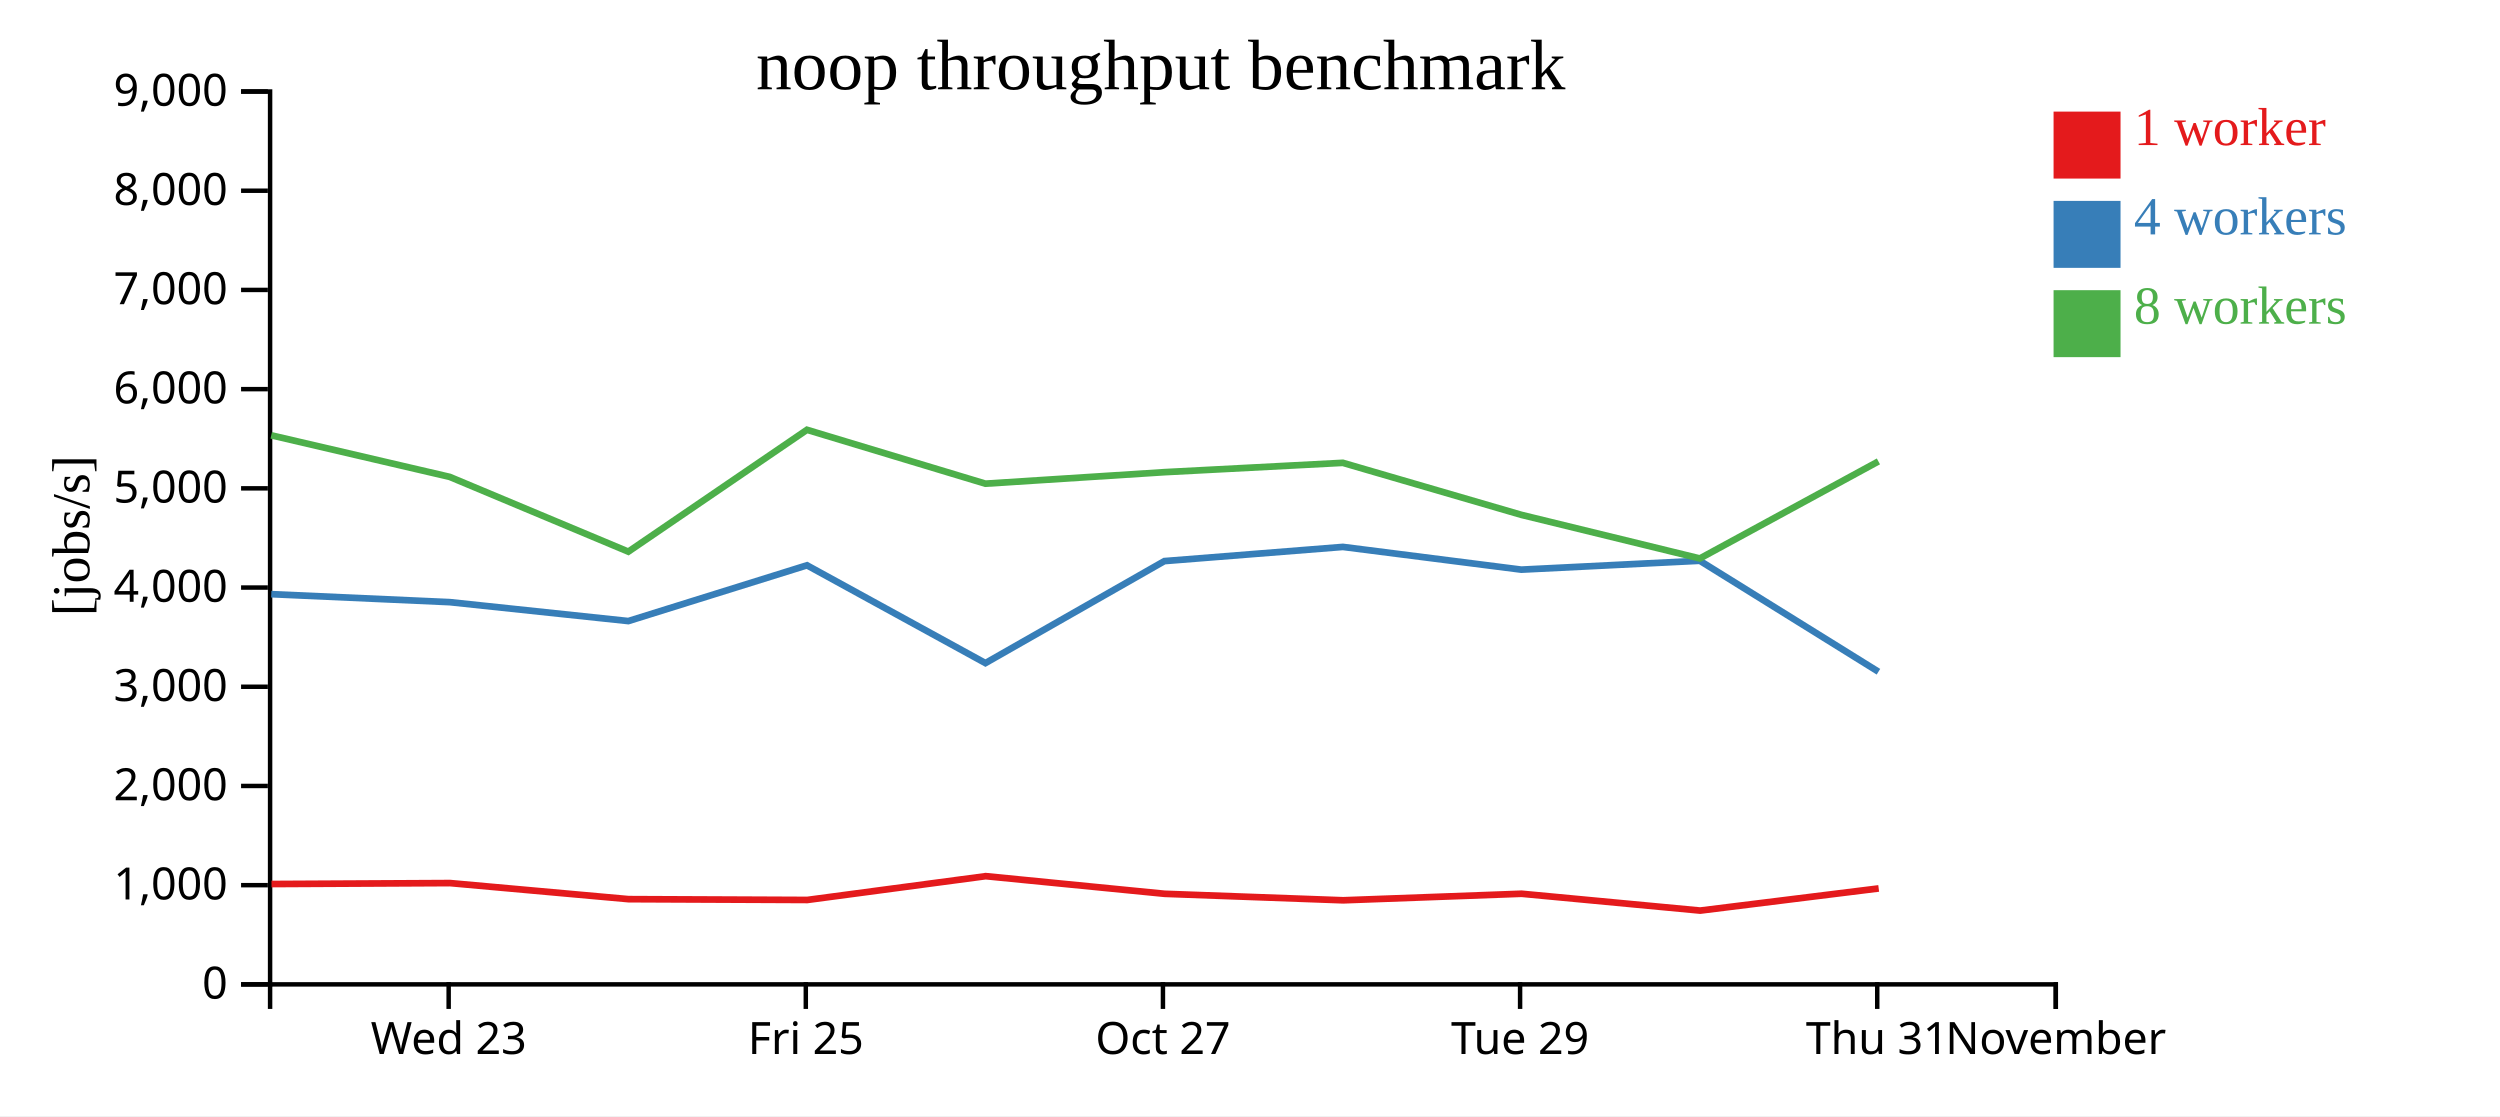
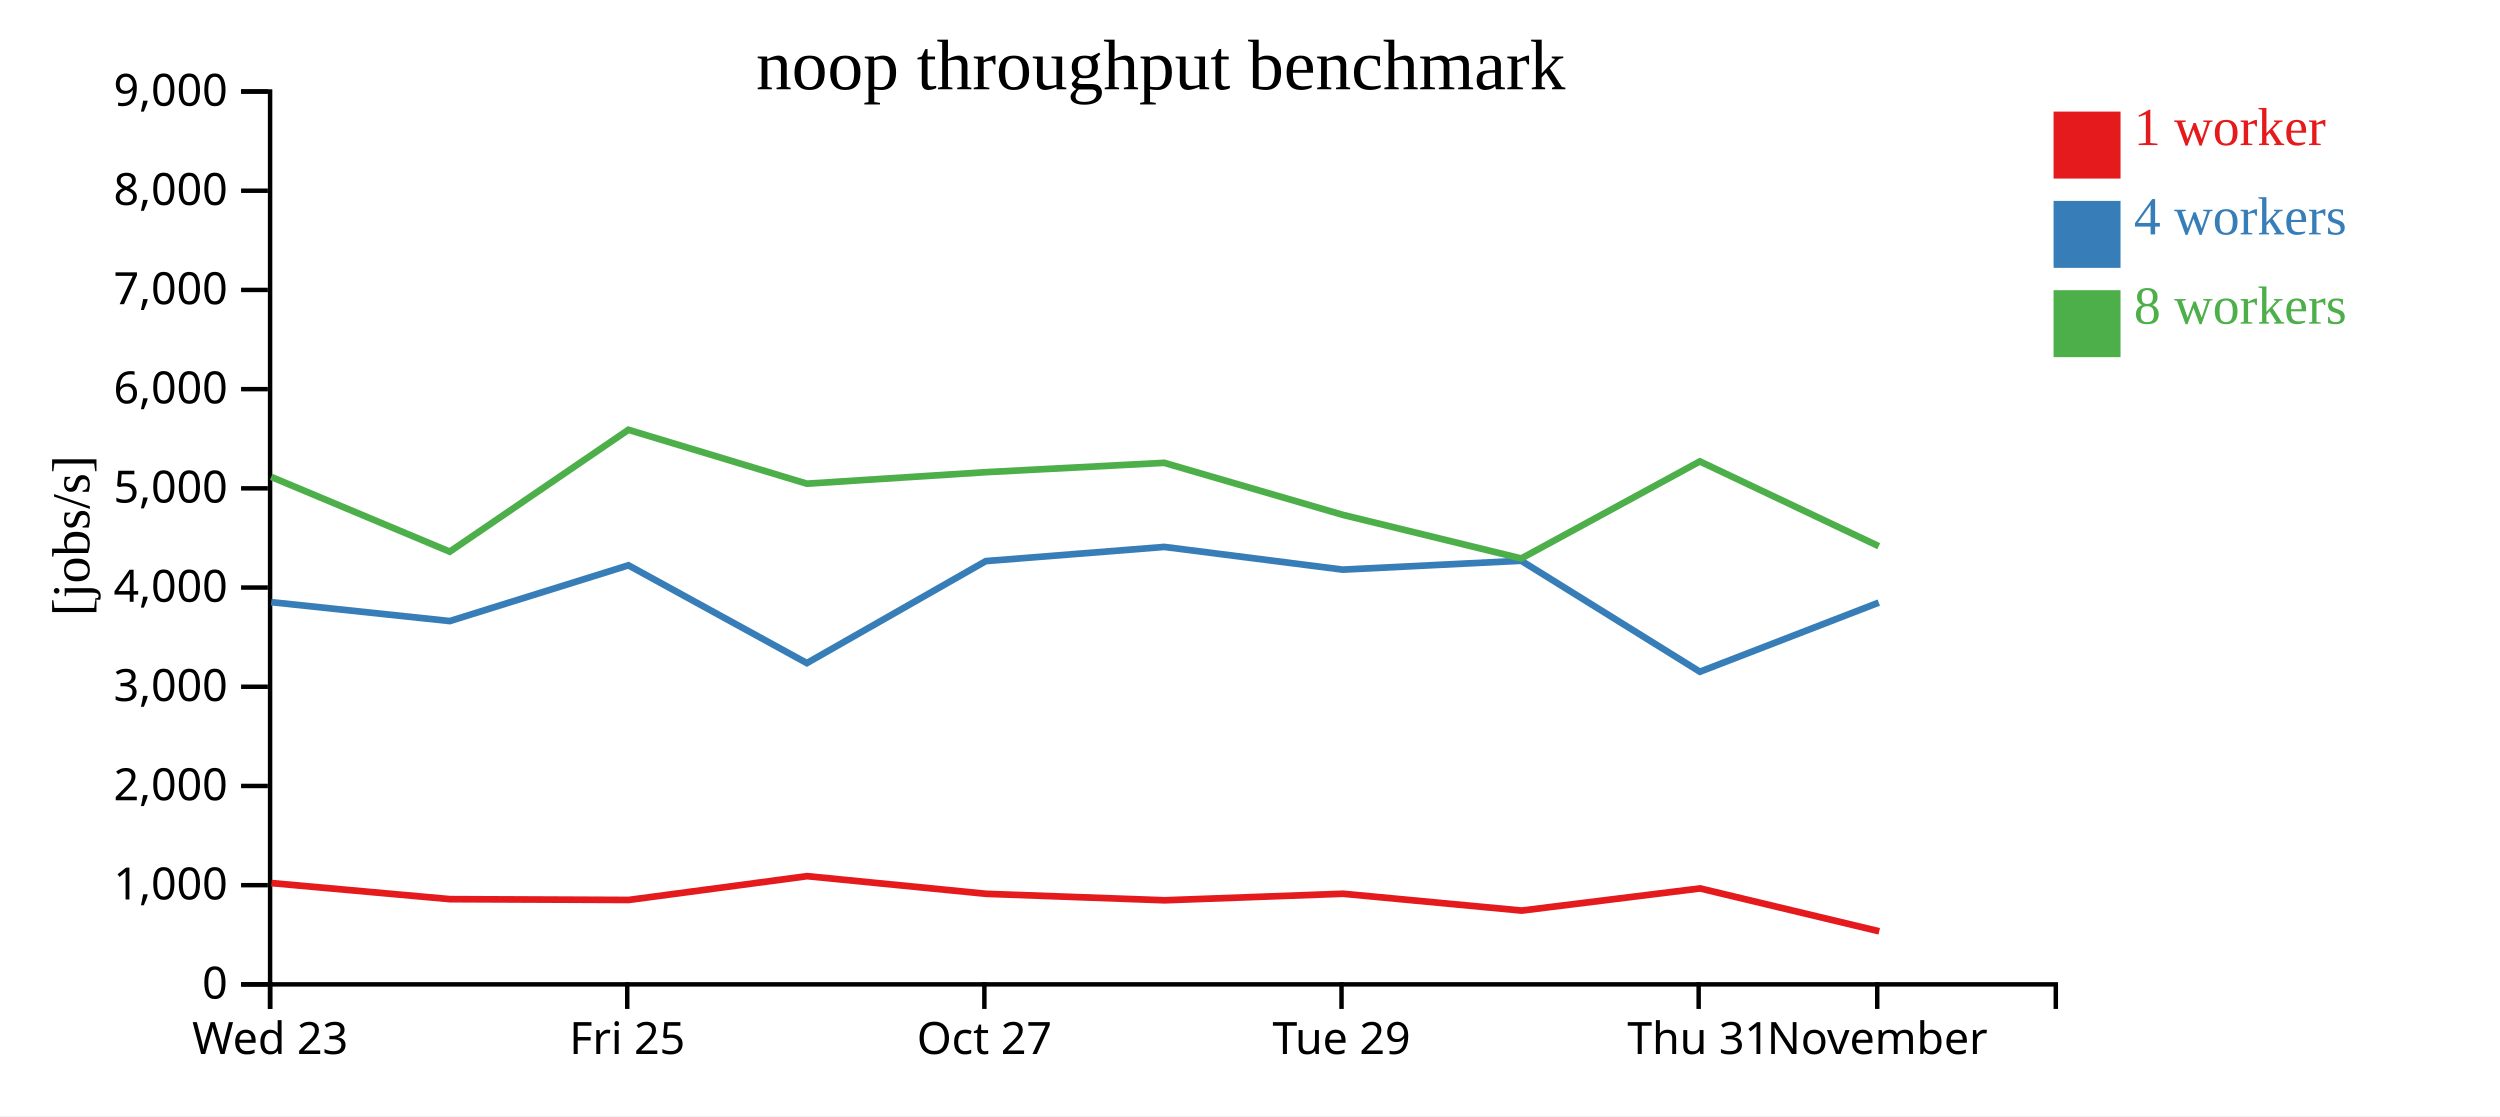
<svg xmlns="http://www.w3.org/2000/svg" width="560" height="250">
  <rect width="100%" height="100%" fill="white" />
  <g transform="translate(60,20)">
    <g transform="translate(0,200)" fill="none" font-size="10" font-family="sans-serif" text-anchor="middle">
      <path class="domain" stroke="currentColor" d="M0.5,6V0.5H400.5V6" />
-       <g class="tick" opacity="1" transform="translate(40.5,0)">
+       <g class="tick" opacity="1" transform="translate(0.5,0)">
        <line stroke="currentColor" y2="6" />
        <text fill="currentColor" y="9" dy="0.71em">Wed 23</text>
      </g>
-       <g class="tick" opacity="1" transform="translate(120.5,0)">
+       <g class="tick" opacity="1" transform="translate(80.5,0)">
        <line stroke="currentColor" y2="6" />
        <text fill="currentColor" y="9" dy="0.71em">Fri 25</text>
      </g>
-       <g class="tick" opacity="1" transform="translate(200.5,0)">
+       <g class="tick" opacity="1" transform="translate(160.5,0)">
        <line stroke="currentColor" y2="6" />
        <text fill="currentColor" y="9" dy="0.71em">Oct 27</text>
      </g>
-       <g class="tick" opacity="1" transform="translate(280.5,0)">
+       <g class="tick" opacity="1" transform="translate(240.5,0)">
        <line stroke="currentColor" y2="6" />
        <text fill="currentColor" y="9" dy="0.71em">Tue 29</text>
      </g>
-       <g class="tick" opacity="1" transform="translate(360.5,0)">
+       <g class="tick" opacity="1" transform="translate(320.5,0)">
        <line stroke="currentColor" y2="6" />
        <text fill="currentColor" y="9" dy="0.71em">Thu 31</text>
      </g>
-       <g class="tick" opacity="1" transform="translate(400.5,0)">
+       <g class="tick" opacity="1" transform="translate(360.5,0)">
        <line stroke="currentColor" y2="6" />
        <text fill="currentColor" y="9" dy="0.71em">November</text>
      </g>
    </g>
    <g fill="none" font-size="10" font-family="sans-serif" text-anchor="end">
      <path class="domain" stroke="currentColor" d="M-6,200.5H0.5V0.5H-6" />
      <g class="tick" opacity="1" transform="translate(0,200.5)">
        <line stroke="currentColor" x2="-6" />
        <text fill="currentColor" x="-9" dy="0.32em">0</text>
      </g>
      <g class="tick" opacity="1" transform="translate(0,178.2778)">
        <line stroke="currentColor" x2="-6" />
        <text fill="currentColor" x="-9" dy="0.32em">1,000</text>
      </g>
      <g class="tick" opacity="1" transform="translate(0,156.0556)">
        <line stroke="currentColor" x2="-6" />
        <text fill="currentColor" x="-9" dy="0.32em">2,000</text>
      </g>
      <g class="tick" opacity="1" transform="translate(0,133.8333)">
        <line stroke="currentColor" x2="-6" />
        <text fill="currentColor" x="-9" dy="0.32em">3,000</text>
      </g>
      <g class="tick" opacity="1" transform="translate(0,111.6111)">
        <line stroke="currentColor" x2="-6" />
        <text fill="currentColor" x="-9" dy="0.32em">4,000</text>
      </g>
      <g class="tick" opacity="1" transform="translate(0,89.38889)">
        <line stroke="currentColor" x2="-6" />
        <text fill="currentColor" x="-9" dy="0.32em">5,000</text>
      </g>
      <g class="tick" opacity="1" transform="translate(0,67.16667)">
        <line stroke="currentColor" x2="-6" />
        <text fill="currentColor" x="-9" dy="0.32em">6,000</text>
      </g>
      <g class="tick" opacity="1" transform="translate(0,44.94444)">
        <line stroke="currentColor" x2="-6" />
        <text fill="currentColor" x="-9" dy="0.32em">7,000</text>
      </g>
      <g class="tick" opacity="1" transform="translate(0,22.72222)">
        <line stroke="currentColor" x2="-6" />
        <text fill="currentColor" x="-9" dy="0.32em">8,000</text>
      </g>
      <g class="tick" opacity="1" transform="translate(0,0.5)">
        <line stroke="currentColor" x2="-6" />
        <text fill="currentColor" x="-9" dy="0.32em">9,000</text>
      </g>
    </g>
    <text text-anchor="middle" style="font-size: 12px" transform="rotate(-90)" y="-40" x="-100">[jobs/s]</text>
    <text text-anchor="middle" style="font-size: 16px" y="0" x="200">noop throughput benchmark</text>
-     <path class="line" fill="none" stroke="#e41a1c" stroke-width="1.5" d="M0.818,178.022L40.806,177.81L80.818,181.413L120.829,181.591L160.791,176.261L200.881,180.213L240.87,181.665L280.835,180.2L320.844,183.972L360.827,179.007" />
-     <path class="line" fill="none" stroke="#377eb8" stroke-width="1.5" d="M0.764,113.093L40.752,114.883L80.747,119.12L120.763,106.629L160.734,128.533L200.823,105.687L240.804,102.51L280.775,107.6L320.764,105.611L360.773,130.469" />
-     <path class="line" fill="none" stroke="#4daf4a" stroke-width="1.5" d="M0.758,77.511L40.747,86.827L80.745,103.573L120.76,76.276L160.728,88.343L200.821,85.767L240.792,83.674L280.773,95.326L320.765,105.096L360.767,83.355" />
+     <path class="line" fill="none" stroke="#e41a1c" stroke-width="1.5" d="M0.806,177.81L40.818,181.413L80.829,181.591L120.791,176.261L160.881,180.213L200.87,181.665L240.835,180.2L280.844,183.972L320.827,179.007L360.946,188.615" />
+     <path class="line" fill="none" stroke="#377eb8" stroke-width="1.5" d="M0.752,114.883L40.747,119.12L80.763,106.629L120.734,128.533L160.823,105.687L200.804,102.51L240.775,107.6L280.764,105.611L320.773,130.469L360.846,114.98" />
+     <path class="line" fill="none" stroke="#4daf4a" stroke-width="1.5" d="M0.747,86.827L40.745,103.573L80.76,76.276L120.728,88.343L160.821,85.767L200.792,83.674L240.773,95.326L280.765,105.096L320.767,83.355L360.84,102.349" />
    <rect class="dot" x="400" y="5" width="15" height="15" style="fill: #e41a1c;" />
    <rect class="dot" x="400" y="25" width="15" height="15" style="fill: #377eb8;" />
    <rect class="dot" x="400" y="45" width="15" height="15" style="fill: #4daf4a;" />
    <text class="label" x="418" y="12.5" style="fill: #e41a1c; alignment-baseline: middle;" text-anchor="left">1 worker</text>
    <text class="label" x="418" y="32.5" style="fill: #377eb8; alignment-baseline: middle;" text-anchor="left">4 workers</text>
    <text class="label" x="418" y="52.5" style="fill: #4daf4a; alignment-baseline: middle;" text-anchor="left">8 workers</text>
  </g>
</svg>
